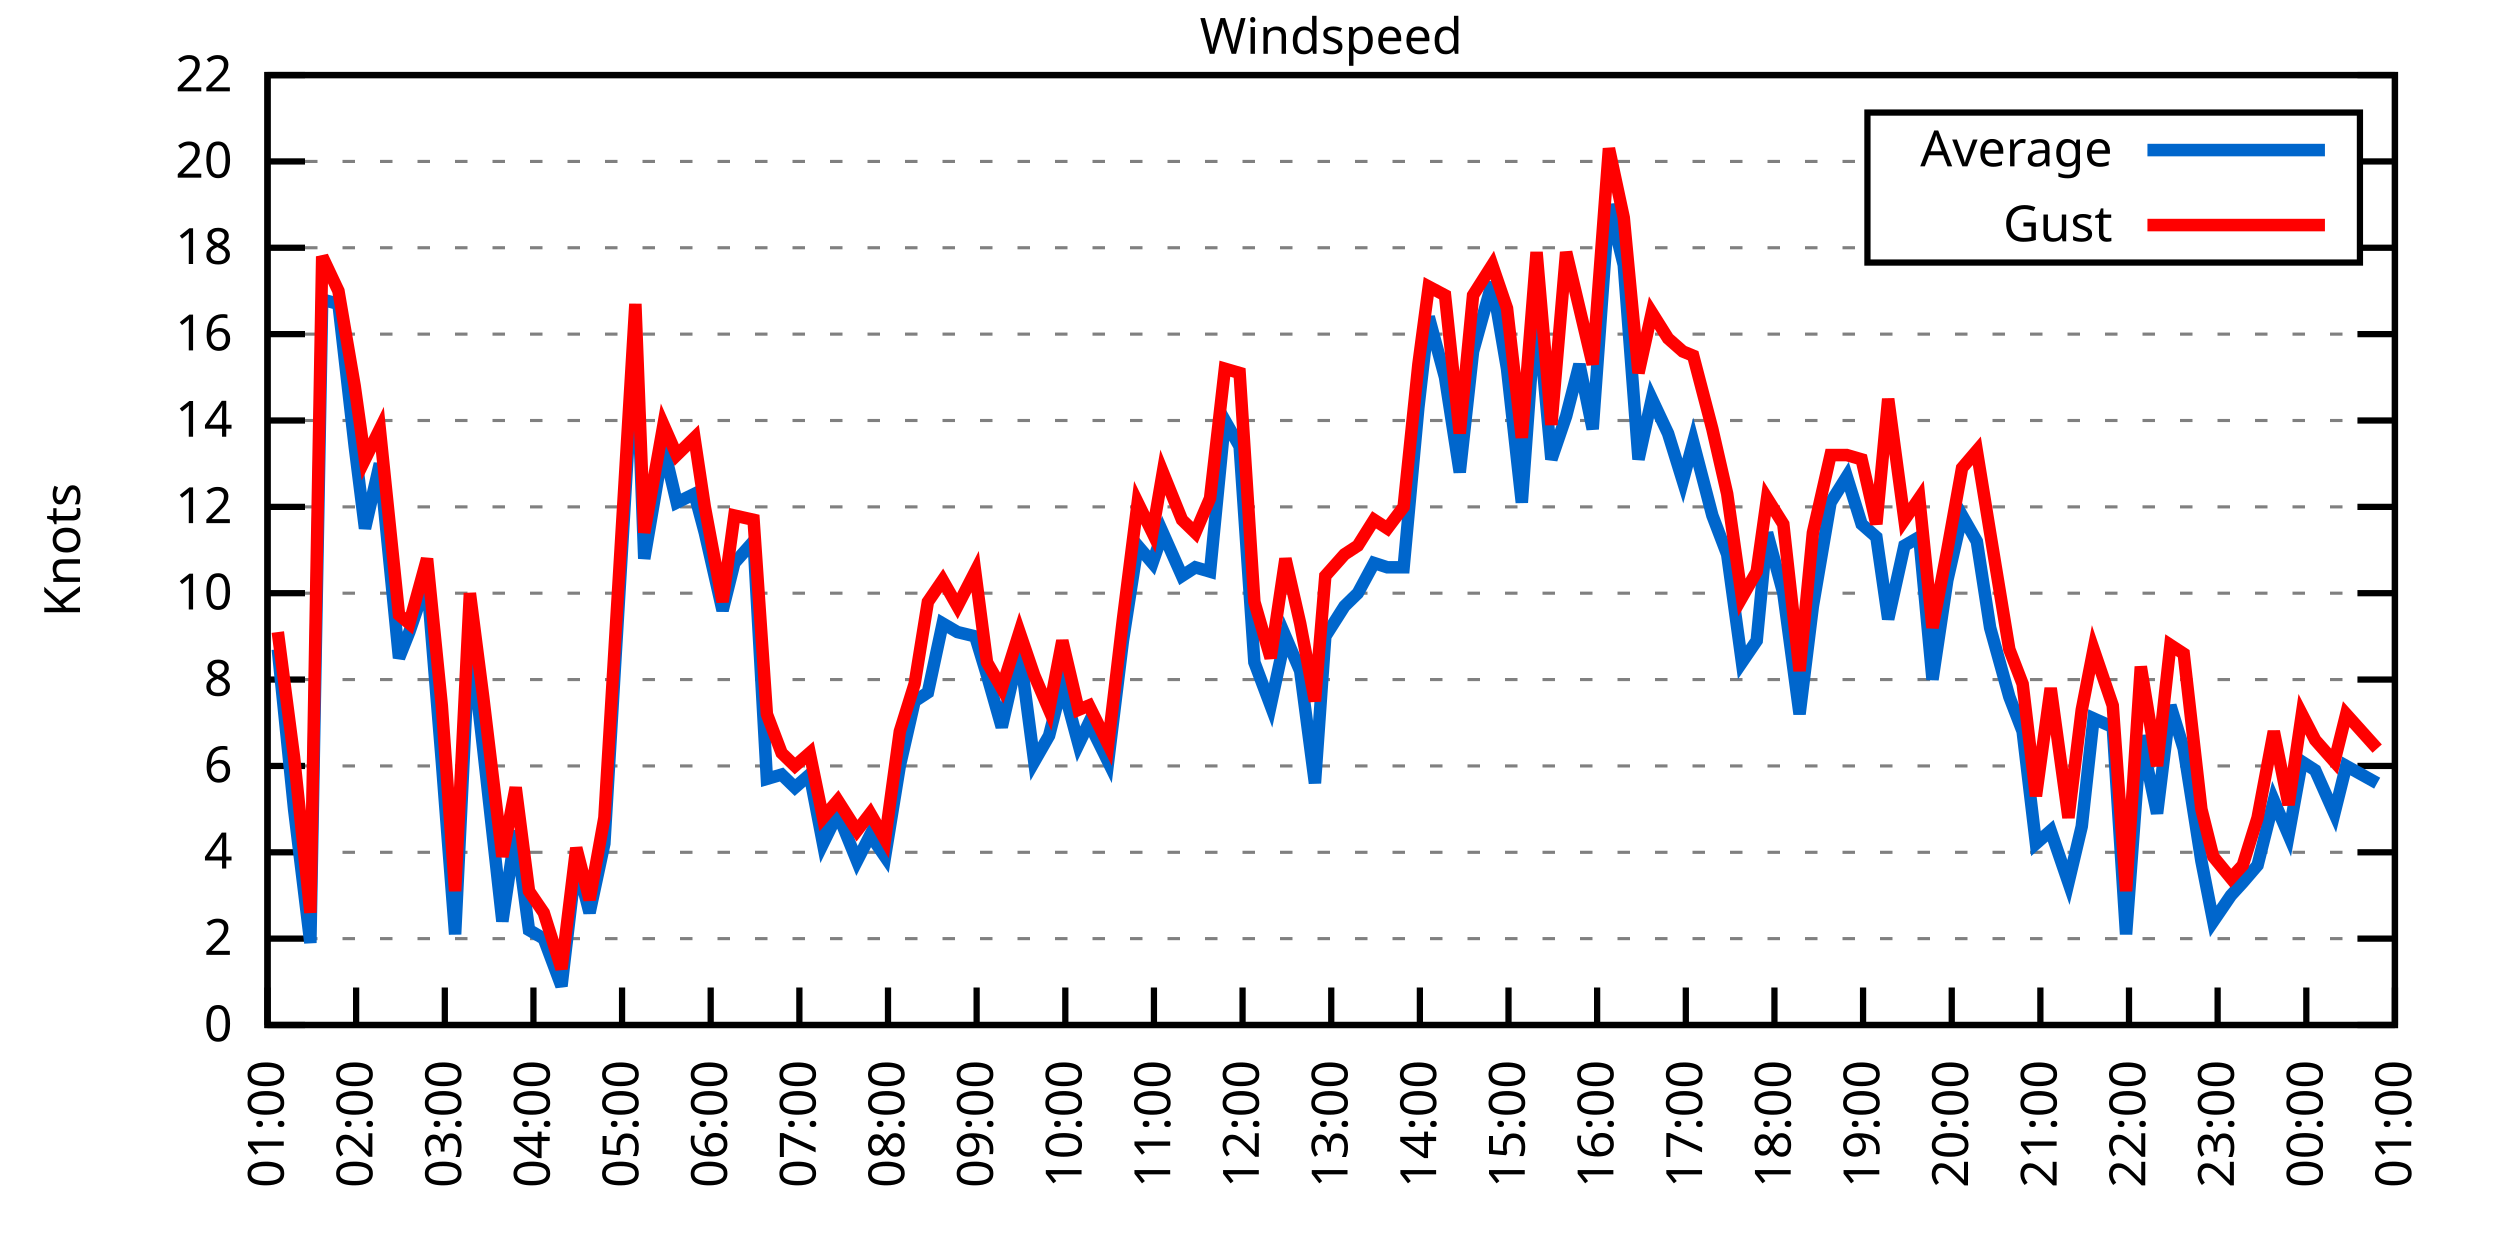
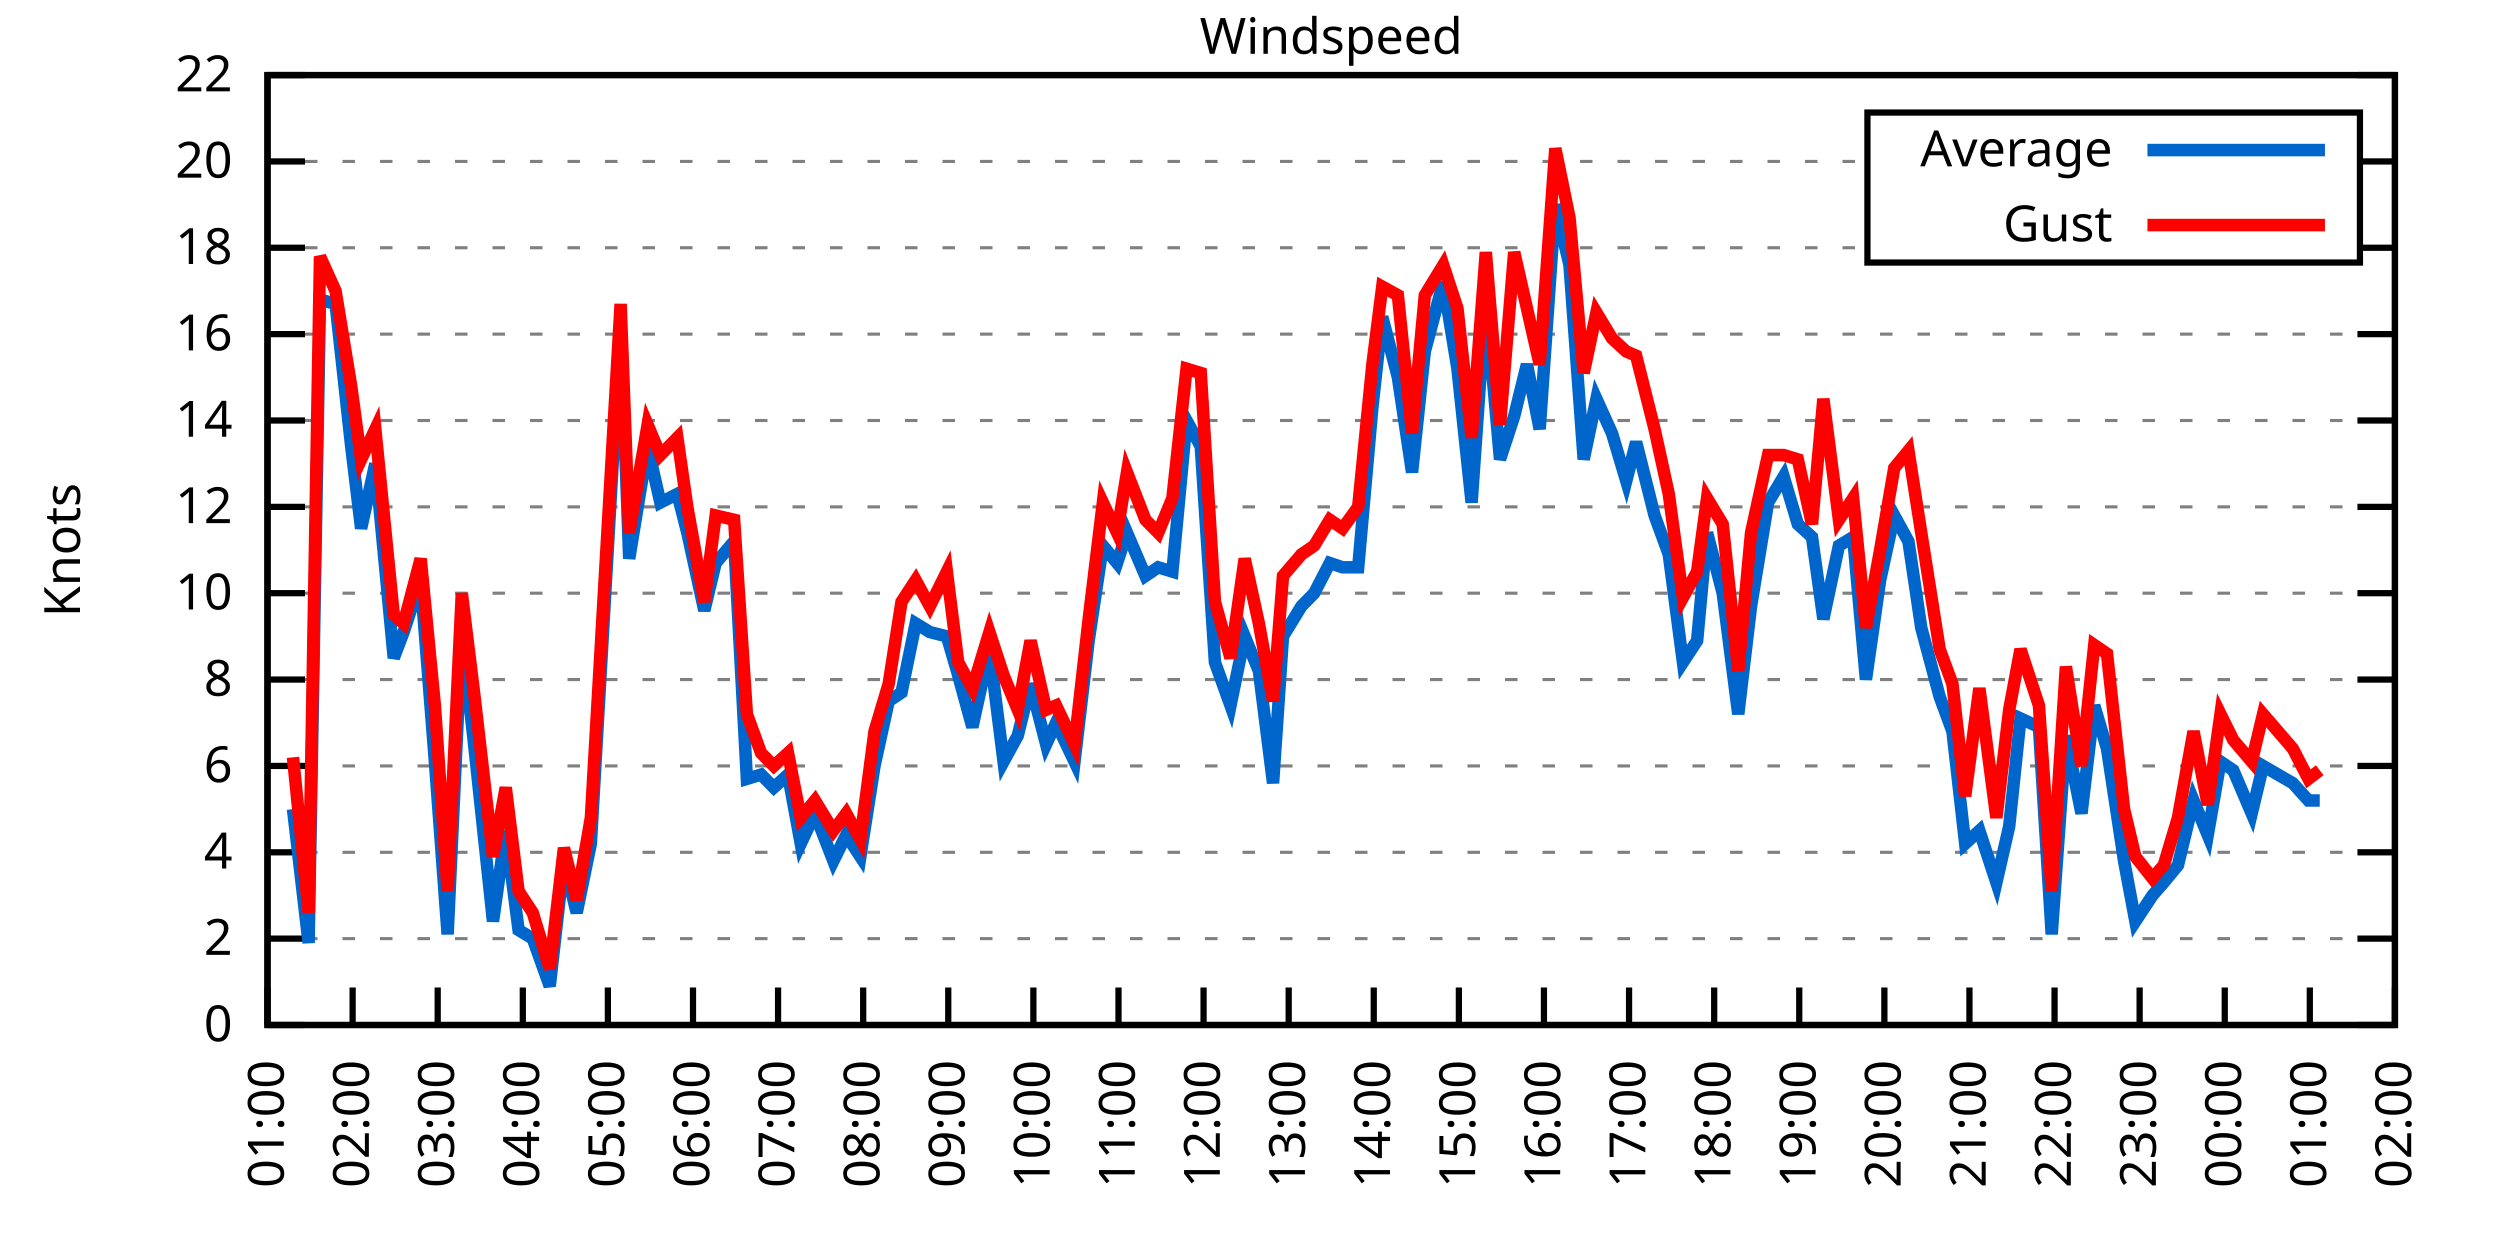
<svg xmlns="http://www.w3.org/2000/svg" xmlns:xlink="http://www.w3.org/1999/xlink" width="400" height="200" viewBox="0 0 400 200">
  <g id="gnuplot_canvas">
    <rect x="0" y="0" width="400" height="200" fill="none" />
    <defs>
      <circle id="gpDot" r="0.5" stroke-width="0.5" stroke="currentColor" />
      <path id="gpPt0" stroke-width="0.333" stroke="currentColor" d="M-1,0 h2 M0,-1 v2" />
      <path id="gpPt1" stroke-width="0.333" stroke="currentColor" d="M-1,-1 L1,1 M1,-1 L-1,1" />
      <path id="gpPt2" stroke-width="0.333" stroke="currentColor" d="M-1,0 L1,0 M0,-1 L0,1 M-1,-1 L1,1 M-1,1 L1,-1" />
      <rect id="gpPt3" stroke-width="0.333" stroke="currentColor" x="-1" y="-1" width="2" height="2" />
      <rect id="gpPt4" stroke-width="0.333" stroke="currentColor" fill="currentColor" x="-1" y="-1" width="2" height="2" />
      <circle id="gpPt5" stroke-width="0.333" stroke="currentColor" cx="0" cy="0" r="1" />
      <use xlink:href="#gpPt5" id="gpPt6" fill="currentColor" stroke="none" />
      <path id="gpPt7" stroke-width="0.333" stroke="currentColor" d="M0,-1.33 L-1.33,0.67 L1.33,0.67 z" />
      <use xlink:href="#gpPt7" id="gpPt8" fill="currentColor" stroke="none" />
      <use xlink:href="#gpPt7" id="gpPt9" stroke="currentColor" transform="rotate(180)" />
      <use xlink:href="#gpPt9" id="gpPt10" fill="currentColor" stroke="none" />
      <use xlink:href="#gpPt3" id="gpPt11" stroke="currentColor" transform="rotate(45)" />
      <use xlink:href="#gpPt11" id="gpPt12" fill="currentColor" stroke="none" />
      <path id="gpPt13" stroke-width="0.333" stroke="currentColor" d="M0,1.330 L1.265,0.411 L0.782,-1.067 L-0.782,-1.076 L-1.265,0.411 z" />
      <use xlink:href="#gpPt13" id="gpPt14" fill="currentColor" stroke="none" />
      <filter id="textbox" filterUnits="objectBoundingBox" x="0" y="0" height="1" width="1">
        <feFlood flood-color="white" flood-opacity="1" result="bgnd" />
        <feComposite in="SourceGraphic" in2="bgnd" operator="atop" />
      </filter>
      <filter id="greybox" filterUnits="objectBoundingBox" x="0" y="0" height="1" width="1">
        <feFlood flood-color="lightgrey" flood-opacity="1" result="grey" />
        <feComposite in="SourceGraphic" in2="grey" operator="atop" />
      </filter>
    </defs>
    <g fill="none" color="white" stroke="currentColor" stroke-width="1.00" stroke-linecap="butt" stroke-linejoin="miter">
</g>
    <g fill="none" color="black" stroke="currentColor" stroke-width="1.00" stroke-linecap="butt" stroke-linejoin="miter">
      <g stroke="none" shape-rendering="crispEdges">
        <polygon fill="rgb(255, 255, 255)" points="42.80,164.00 383.18,164.00 383.18,12.02 42.80,12.02 " />
      </g>
    </g>
    <g fill="none" color="black" stroke="currentColor" stroke-width="1.00" stroke-linecap="butt" stroke-linejoin="miter">
</g>
    <g fill="none" color="black" stroke="black" stroke-width="0.50" stroke-linecap="butt" stroke-linejoin="miter">
</g>
    <g fill="none" color="gray" stroke="currentColor" stroke-width="0.50" stroke-linecap="butt" stroke-linejoin="miter">
      <path stroke="gray" stroke-dasharray="2,4" class="gridline" d="M42.80,164.00 L383.19,164.00  " />
    </g>
    <g fill="none" color="gray" stroke="gray" stroke-width="1.00" stroke-linecap="butt" stroke-linejoin="miter">
</g>
    <g fill="none" color="black" stroke="currentColor" stroke-width="1.00" stroke-linecap="butt" stroke-linejoin="miter">
      <path stroke="black" d="M42.80,164.00 L48.80,164.00 M383.19,164.00 L377.19,164.00  " />
      <g transform="translate(37.20,166.60)" stroke="none" fill="black" font-family="Sans" font-size="8.00" text-anchor="end">
        <text>
          <tspan font-family="Sans"> 0</tspan>
        </text>
      </g>
    </g>
    <g fill="none" color="black" stroke="currentColor" stroke-width="1.00" stroke-linecap="butt" stroke-linejoin="miter">
</g>
    <g fill="none" color="black" stroke="black" stroke-width="0.50" stroke-linecap="butt" stroke-linejoin="miter">
</g>
    <g fill="none" color="gray" stroke="currentColor" stroke-width="0.50" stroke-linecap="butt" stroke-linejoin="miter">
      <path stroke="gray" stroke-dasharray="2,4" class="gridline" d="M42.80,150.18 L383.19,150.18  " />
    </g>
    <g fill="none" color="gray" stroke="gray" stroke-width="1.00" stroke-linecap="butt" stroke-linejoin="miter">
</g>
    <g fill="none" color="black" stroke="currentColor" stroke-width="1.00" stroke-linecap="butt" stroke-linejoin="miter">
      <path stroke="black" d="M42.80,150.18 L48.80,150.18 M383.19,150.18 L377.19,150.18  " />
      <g transform="translate(37.20,152.78)" stroke="none" fill="black" font-family="Sans" font-size="8.00" text-anchor="end">
        <text>
          <tspan font-family="Sans"> 2</tspan>
        </text>
      </g>
    </g>
    <g fill="none" color="black" stroke="currentColor" stroke-width="1.00" stroke-linecap="butt" stroke-linejoin="miter">
</g>
    <g fill="none" color="black" stroke="black" stroke-width="0.50" stroke-linecap="butt" stroke-linejoin="miter">
</g>
    <g fill="none" color="gray" stroke="currentColor" stroke-width="0.50" stroke-linecap="butt" stroke-linejoin="miter">
      <path stroke="gray" stroke-dasharray="2,4" class="gridline" d="M42.80,136.37 L383.19,136.37  " />
    </g>
    <g fill="none" color="gray" stroke="gray" stroke-width="1.00" stroke-linecap="butt" stroke-linejoin="miter">
</g>
    <g fill="none" color="black" stroke="currentColor" stroke-width="1.00" stroke-linecap="butt" stroke-linejoin="miter">
      <path stroke="black" d="M42.80,136.37 L48.80,136.37 M383.19,136.37 L377.19,136.37  " />
      <g transform="translate(37.20,138.97)" stroke="none" fill="black" font-family="Sans" font-size="8.00" text-anchor="end">
        <text>
          <tspan font-family="Sans"> 4</tspan>
        </text>
      </g>
    </g>
    <g fill="none" color="black" stroke="currentColor" stroke-width="1.00" stroke-linecap="butt" stroke-linejoin="miter">
</g>
    <g fill="none" color="black" stroke="black" stroke-width="0.50" stroke-linecap="butt" stroke-linejoin="miter">
</g>
    <g fill="none" color="gray" stroke="currentColor" stroke-width="0.50" stroke-linecap="butt" stroke-linejoin="miter">
      <path stroke="gray" stroke-dasharray="2,4" class="gridline" d="M42.80,122.55 L383.19,122.55  " />
    </g>
    <g fill="none" color="gray" stroke="gray" stroke-width="1.00" stroke-linecap="butt" stroke-linejoin="miter">
</g>
    <g fill="none" color="black" stroke="currentColor" stroke-width="1.00" stroke-linecap="butt" stroke-linejoin="miter">
      <path stroke="black" d="M42.80,122.55 L48.80,122.55 M383.19,122.55 L377.19,122.55  " />
      <g transform="translate(37.20,125.15)" stroke="none" fill="black" font-family="Sans" font-size="8.00" text-anchor="end">
        <text>
          <tspan font-family="Sans"> 6</tspan>
        </text>
      </g>
    </g>
    <g fill="none" color="black" stroke="currentColor" stroke-width="1.00" stroke-linecap="butt" stroke-linejoin="miter">
</g>
    <g fill="none" color="black" stroke="black" stroke-width="0.50" stroke-linecap="butt" stroke-linejoin="miter">
</g>
    <g fill="none" color="gray" stroke="currentColor" stroke-width="0.50" stroke-linecap="butt" stroke-linejoin="miter">
      <path stroke="gray" stroke-dasharray="2,4" class="gridline" d="M42.80,108.73 L383.19,108.73  " />
    </g>
    <g fill="none" color="gray" stroke="gray" stroke-width="1.00" stroke-linecap="butt" stroke-linejoin="miter">
</g>
    <g fill="none" color="black" stroke="currentColor" stroke-width="1.00" stroke-linecap="butt" stroke-linejoin="miter">
      <path stroke="black" d="M42.80,108.73 L48.80,108.73 M383.19,108.73 L377.19,108.73  " />
      <g transform="translate(37.20,111.33)" stroke="none" fill="black" font-family="Sans" font-size="8.00" text-anchor="end">
        <text>
          <tspan font-family="Sans"> 8</tspan>
        </text>
      </g>
    </g>
    <g fill="none" color="black" stroke="currentColor" stroke-width="1.00" stroke-linecap="butt" stroke-linejoin="miter">
</g>
    <g fill="none" color="black" stroke="black" stroke-width="0.50" stroke-linecap="butt" stroke-linejoin="miter">
</g>
    <g fill="none" color="gray" stroke="currentColor" stroke-width="0.50" stroke-linecap="butt" stroke-linejoin="miter">
      <path stroke="gray" stroke-dasharray="2,4" class="gridline" d="M42.80,94.91 L383.19,94.91  " />
    </g>
    <g fill="none" color="gray" stroke="gray" stroke-width="1.00" stroke-linecap="butt" stroke-linejoin="miter">
</g>
    <g fill="none" color="black" stroke="currentColor" stroke-width="1.00" stroke-linecap="butt" stroke-linejoin="miter">
      <path stroke="black" d="M42.80,94.91 L48.80,94.91 M383.19,94.91 L377.19,94.91  " />
      <g transform="translate(37.20,97.51)" stroke="none" fill="black" font-family="Sans" font-size="8.00" text-anchor="end">
        <text>
          <tspan font-family="Sans"> 10</tspan>
        </text>
      </g>
    </g>
    <g fill="none" color="black" stroke="currentColor" stroke-width="1.00" stroke-linecap="butt" stroke-linejoin="miter">
</g>
    <g fill="none" color="black" stroke="black" stroke-width="0.50" stroke-linecap="butt" stroke-linejoin="miter">
</g>
    <g fill="none" color="gray" stroke="currentColor" stroke-width="0.50" stroke-linecap="butt" stroke-linejoin="miter">
      <path stroke="gray" stroke-dasharray="2,4" class="gridline" d="M42.80,81.10 L383.19,81.10  " />
    </g>
    <g fill="none" color="gray" stroke="gray" stroke-width="1.00" stroke-linecap="butt" stroke-linejoin="miter">
</g>
    <g fill="none" color="black" stroke="currentColor" stroke-width="1.00" stroke-linecap="butt" stroke-linejoin="miter">
      <path stroke="black" d="M42.80,81.10 L48.80,81.10 M383.19,81.10 L377.19,81.10  " />
      <g transform="translate(37.20,83.70)" stroke="none" fill="black" font-family="Sans" font-size="8.00" text-anchor="end">
        <text>
          <tspan font-family="Sans"> 12</tspan>
        </text>
      </g>
    </g>
    <g fill="none" color="black" stroke="currentColor" stroke-width="1.00" stroke-linecap="butt" stroke-linejoin="miter">
</g>
    <g fill="none" color="black" stroke="black" stroke-width="0.50" stroke-linecap="butt" stroke-linejoin="miter">
</g>
    <g fill="none" color="gray" stroke="currentColor" stroke-width="0.50" stroke-linecap="butt" stroke-linejoin="miter">
      <path stroke="gray" stroke-dasharray="2,4" class="gridline" d="M42.80,67.28 L383.19,67.28  " />
    </g>
    <g fill="none" color="gray" stroke="gray" stroke-width="1.00" stroke-linecap="butt" stroke-linejoin="miter">
</g>
    <g fill="none" color="black" stroke="currentColor" stroke-width="1.00" stroke-linecap="butt" stroke-linejoin="miter">
      <path stroke="black" d="M42.80,67.28 L48.80,67.28 M383.19,67.28 L377.19,67.28  " />
      <g transform="translate(37.20,69.88)" stroke="none" fill="black" font-family="Sans" font-size="8.00" text-anchor="end">
        <text>
          <tspan font-family="Sans"> 14</tspan>
        </text>
      </g>
    </g>
    <g fill="none" color="black" stroke="currentColor" stroke-width="1.00" stroke-linecap="butt" stroke-linejoin="miter">
</g>
    <g fill="none" color="black" stroke="black" stroke-width="0.50" stroke-linecap="butt" stroke-linejoin="miter">
</g>
    <g fill="none" color="gray" stroke="currentColor" stroke-width="0.50" stroke-linecap="butt" stroke-linejoin="miter">
      <path stroke="gray" stroke-dasharray="2,4" class="gridline" d="M42.80,53.46 L383.19,53.46  " />
    </g>
    <g fill="none" color="gray" stroke="gray" stroke-width="1.00" stroke-linecap="butt" stroke-linejoin="miter">
</g>
    <g fill="none" color="black" stroke="currentColor" stroke-width="1.00" stroke-linecap="butt" stroke-linejoin="miter">
      <path stroke="black" d="M42.80,53.46 L48.80,53.46 M383.19,53.46 L377.19,53.46  " />
      <g transform="translate(37.20,56.06)" stroke="none" fill="black" font-family="Sans" font-size="8.00" text-anchor="end">
        <text>
          <tspan font-family="Sans"> 16</tspan>
        </text>
      </g>
    </g>
    <g fill="none" color="black" stroke="currentColor" stroke-width="1.00" stroke-linecap="butt" stroke-linejoin="miter">
</g>
    <g fill="none" color="black" stroke="black" stroke-width="0.50" stroke-linecap="butt" stroke-linejoin="miter">
</g>
    <g fill="none" color="gray" stroke="currentColor" stroke-width="0.50" stroke-linecap="butt" stroke-linejoin="miter">
      <path stroke="gray" stroke-dasharray="2,4" class="gridline" d="M42.80,39.64 L298.79,39.64 M377.59,39.64 L383.19,39.64  " />
    </g>
    <g fill="none" color="gray" stroke="gray" stroke-width="1.00" stroke-linecap="butt" stroke-linejoin="miter">
</g>
    <g fill="none" color="black" stroke="currentColor" stroke-width="1.00" stroke-linecap="butt" stroke-linejoin="miter">
      <path stroke="black" d="M42.80,39.64 L48.80,39.64 M383.19,39.64 L377.19,39.64  " />
      <g transform="translate(37.20,42.24)" stroke="none" fill="black" font-family="Sans" font-size="8.00" text-anchor="end">
        <text>
          <tspan font-family="Sans"> 18</tspan>
        </text>
      </g>
    </g>
    <g fill="none" color="black" stroke="currentColor" stroke-width="1.00" stroke-linecap="butt" stroke-linejoin="miter">
</g>
    <g fill="none" color="black" stroke="black" stroke-width="0.50" stroke-linecap="butt" stroke-linejoin="miter">
</g>
    <g fill="none" color="gray" stroke="currentColor" stroke-width="0.50" stroke-linecap="butt" stroke-linejoin="miter">
      <path stroke="gray" stroke-dasharray="2,4" class="gridline" d="M42.80,25.83 L298.79,25.83 M377.59,25.83 L383.19,25.83  " />
    </g>
    <g fill="none" color="gray" stroke="gray" stroke-width="1.00" stroke-linecap="butt" stroke-linejoin="miter">
</g>
    <g fill="none" color="black" stroke="currentColor" stroke-width="1.00" stroke-linecap="butt" stroke-linejoin="miter">
      <path stroke="black" d="M42.80,25.83 L48.80,25.83 M383.19,25.83 L377.19,25.83  " />
      <g transform="translate(37.20,28.43)" stroke="none" fill="black" font-family="Sans" font-size="8.00" text-anchor="end">
        <text>
          <tspan font-family="Sans"> 20</tspan>
        </text>
      </g>
    </g>
    <g fill="none" color="black" stroke="currentColor" stroke-width="1.00" stroke-linecap="butt" stroke-linejoin="miter">
</g>
    <g fill="none" color="black" stroke="black" stroke-width="0.50" stroke-linecap="butt" stroke-linejoin="miter">
</g>
    <g fill="none" color="gray" stroke="currentColor" stroke-width="0.50" stroke-linecap="butt" stroke-linejoin="miter">
      <path stroke="gray" stroke-dasharray="2,4" class="gridline" d="M42.80,12.01 L383.19,12.01  " />
    </g>
    <g fill="none" color="gray" stroke="gray" stroke-width="1.00" stroke-linecap="butt" stroke-linejoin="miter">
</g>
    <g fill="none" color="black" stroke="currentColor" stroke-width="1.00" stroke-linecap="butt" stroke-linejoin="miter">
      <path stroke="black" d="M42.80,12.01 L48.80,12.01 M383.19,12.01 L377.19,12.01  " />
      <g transform="translate(37.20,14.61)" stroke="none" fill="black" font-family="Sans" font-size="8.00" text-anchor="end">
        <text>
          <tspan font-family="Sans"> 22</tspan>
        </text>
      </g>
    </g>
    <g fill="none" color="black" stroke="currentColor" stroke-width="1.00" stroke-linecap="butt" stroke-linejoin="miter">
      <path stroke="black" d="M42.80,164.00 L42.80,158.00  " />
      <g transform="translate(45.40,169.60) rotate(270.00)" stroke="none" fill="black" font-family="Sans" font-size="8.00" text-anchor="end">
        <text>
          <tspan font-family="Sans">01:00</tspan>
        </text>
      </g>
    </g>
    <g fill="none" color="black" stroke="currentColor" stroke-width="1.00" stroke-linecap="butt" stroke-linejoin="miter">
-       <path stroke="black" d="M56.98,164.00 L56.98,158.00  " />
-       <g transform="translate(59.58,169.60) rotate(270.00)" stroke="none" fill="black" font-family="Sans" font-size="8.00" text-anchor="end">
+       <path stroke="black" d="M56.42,164.00 L56.42,158.00  " />
+       <g transform="translate(59.02,169.60) rotate(270.00)" stroke="none" fill="black" font-family="Sans" font-size="8.00" text-anchor="end">
        <text>
          <tspan font-family="Sans">02:00</tspan>
        </text>
      </g>
    </g>
    <g fill="none" color="black" stroke="currentColor" stroke-width="1.00" stroke-linecap="butt" stroke-linejoin="miter">
-       <path stroke="black" d="M71.17,164.00 L71.17,158.00  " />
-       <g transform="translate(73.77,169.60) rotate(270.00)" stroke="none" fill="black" font-family="Sans" font-size="8.00" text-anchor="end">
+       <path stroke="black" d="M70.03,164.00 L70.03,158.00  " />
+       <g transform="translate(72.63,169.60) rotate(270.00)" stroke="none" fill="black" font-family="Sans" font-size="8.00" text-anchor="end">
        <text>
          <tspan font-family="Sans">03:00</tspan>
        </text>
      </g>
    </g>
    <g fill="none" color="black" stroke="currentColor" stroke-width="1.00" stroke-linecap="butt" stroke-linejoin="miter">
-       <path stroke="black" d="M85.35,164.00 L85.35,158.00  " />
-       <g transform="translate(87.95,169.60) rotate(270.00)" stroke="none" fill="black" font-family="Sans" font-size="8.00" text-anchor="end">
+       <path stroke="black" d="M83.65,164.00 L83.65,158.00  " />
+       <g transform="translate(86.25,169.60) rotate(270.00)" stroke="none" fill="black" font-family="Sans" font-size="8.00" text-anchor="end">
        <text>
          <tspan font-family="Sans">04:00</tspan>
        </text>
      </g>
    </g>
    <g fill="none" color="black" stroke="currentColor" stroke-width="1.00" stroke-linecap="butt" stroke-linejoin="miter">
-       <path stroke="black" d="M99.53,164.00 L99.53,158.00  " />
-       <g transform="translate(102.13,169.60) rotate(270.00)" stroke="none" fill="black" font-family="Sans" font-size="8.00" text-anchor="end">
+       <path stroke="black" d="M97.26,164.00 L97.26,158.00  " />
+       <g transform="translate(99.86,169.60) rotate(270.00)" stroke="none" fill="black" font-family="Sans" font-size="8.00" text-anchor="end">
        <text>
          <tspan font-family="Sans">05:00</tspan>
        </text>
      </g>
    </g>
    <g fill="none" color="black" stroke="currentColor" stroke-width="1.00" stroke-linecap="butt" stroke-linejoin="miter">
-       <path stroke="black" d="M113.71,164.00 L113.71,158.00  " />
-       <g transform="translate(116.31,169.60) rotate(270.00)" stroke="none" fill="black" font-family="Sans" font-size="8.00" text-anchor="end">
+       <path stroke="black" d="M110.88,164.00 L110.88,158.00  " />
+       <g transform="translate(113.48,169.60) rotate(270.00)" stroke="none" fill="black" font-family="Sans" font-size="8.00" text-anchor="end">
        <text>
          <tspan font-family="Sans">06:00</tspan>
        </text>
      </g>
    </g>
    <g fill="none" color="black" stroke="currentColor" stroke-width="1.00" stroke-linecap="butt" stroke-linejoin="miter">
-       <path stroke="black" d="M127.90,164.00 L127.90,158.00  " />
-       <g transform="translate(130.50,169.60) rotate(270.00)" stroke="none" fill="black" font-family="Sans" font-size="8.00" text-anchor="end">
+       <path stroke="black" d="M124.49,164.00 L124.49,158.00  " />
+       <g transform="translate(127.09,169.60) rotate(270.00)" stroke="none" fill="black" font-family="Sans" font-size="8.00" text-anchor="end">
        <text>
          <tspan font-family="Sans">07:00</tspan>
        </text>
      </g>
    </g>
    <g fill="none" color="black" stroke="currentColor" stroke-width="1.00" stroke-linecap="butt" stroke-linejoin="miter">
-       <path stroke="black" d="M142.08,164.00 L142.08,158.00  " />
-       <g transform="translate(144.68,169.60) rotate(270.00)" stroke="none" fill="black" font-family="Sans" font-size="8.00" text-anchor="end">
+       <path stroke="black" d="M138.11,164.00 L138.11,158.00  " />
+       <g transform="translate(140.71,169.60) rotate(270.00)" stroke="none" fill="black" font-family="Sans" font-size="8.00" text-anchor="end">
        <text>
          <tspan font-family="Sans">08:00</tspan>
        </text>
      </g>
    </g>
    <g fill="none" color="black" stroke="currentColor" stroke-width="1.00" stroke-linecap="butt" stroke-linejoin="miter">
-       <path stroke="black" d="M156.26,164.00 L156.26,158.00  " />
-       <g transform="translate(158.86,169.60) rotate(270.00)" stroke="none" fill="black" font-family="Sans" font-size="8.00" text-anchor="end">
+       <path stroke="black" d="M151.72,164.00 L151.72,158.00  " />
+       <g transform="translate(154.32,169.60) rotate(270.00)" stroke="none" fill="black" font-family="Sans" font-size="8.00" text-anchor="end">
        <text>
          <tspan font-family="Sans">09:00</tspan>
        </text>
      </g>
    </g>
    <g fill="none" color="black" stroke="currentColor" stroke-width="1.00" stroke-linecap="butt" stroke-linejoin="miter">
-       <path stroke="black" d="M170.45,164.00 L170.45,158.00  " />
-       <g transform="translate(173.05,169.60) rotate(270.00)" stroke="none" fill="black" font-family="Sans" font-size="8.00" text-anchor="end">
+       <path stroke="black" d="M165.34,164.00 L165.34,158.00  " />
+       <g transform="translate(167.94,169.60) rotate(270.00)" stroke="none" fill="black" font-family="Sans" font-size="8.00" text-anchor="end">
        <text>
          <tspan font-family="Sans">10:00</tspan>
        </text>
      </g>
    </g>
    <g fill="none" color="black" stroke="currentColor" stroke-width="1.00" stroke-linecap="butt" stroke-linejoin="miter">
-       <path stroke="black" d="M184.63,164.00 L184.63,158.00  " />
-       <g transform="translate(187.23,169.60) rotate(270.00)" stroke="none" fill="black" font-family="Sans" font-size="8.00" text-anchor="end">
+       <path stroke="black" d="M178.96,164.00 L178.96,158.00  " />
+       <g transform="translate(181.56,169.60) rotate(270.00)" stroke="none" fill="black" font-family="Sans" font-size="8.00" text-anchor="end">
        <text>
          <tspan font-family="Sans">11:00</tspan>
        </text>
      </g>
    </g>
    <g fill="none" color="black" stroke="currentColor" stroke-width="1.00" stroke-linecap="butt" stroke-linejoin="miter">
-       <path stroke="black" d="M198.81,164.00 L198.81,158.00  " />
-       <g transform="translate(201.41,169.60) rotate(270.00)" stroke="none" fill="black" font-family="Sans" font-size="8.00" text-anchor="end">
+       <path stroke="black" d="M192.57,164.00 L192.57,158.00  " />
+       <g transform="translate(195.17,169.60) rotate(270.00)" stroke="none" fill="black" font-family="Sans" font-size="8.00" text-anchor="end">
        <text>
          <tspan font-family="Sans">12:00</tspan>
        </text>
      </g>
    </g>
    <g fill="none" color="black" stroke="currentColor" stroke-width="1.00" stroke-linecap="butt" stroke-linejoin="miter">
-       <path stroke="black" d="M213.00,164.00 L213.00,158.00  " />
-       <g transform="translate(215.60,169.60) rotate(270.00)" stroke="none" fill="black" font-family="Sans" font-size="8.00" text-anchor="end">
+       <path stroke="black" d="M206.19,164.00 L206.19,158.00  " />
+       <g transform="translate(208.79,169.60) rotate(270.00)" stroke="none" fill="black" font-family="Sans" font-size="8.00" text-anchor="end">
        <text>
          <tspan font-family="Sans">13:00</tspan>
        </text>
      </g>
    </g>
    <g fill="none" color="black" stroke="currentColor" stroke-width="1.00" stroke-linecap="butt" stroke-linejoin="miter">
-       <path stroke="black" d="M227.18,164.00 L227.18,158.00  " />
-       <g transform="translate(229.78,169.60) rotate(270.00)" stroke="none" fill="black" font-family="Sans" font-size="8.00" text-anchor="end">
+       <path stroke="black" d="M219.80,164.00 L219.80,158.00  " />
+       <g transform="translate(222.40,169.60) rotate(270.00)" stroke="none" fill="black" font-family="Sans" font-size="8.00" text-anchor="end">
        <text>
          <tspan font-family="Sans">14:00</tspan>
        </text>
      </g>
    </g>
    <g fill="none" color="black" stroke="currentColor" stroke-width="1.00" stroke-linecap="butt" stroke-linejoin="miter">
-       <path stroke="black" d="M241.36,164.00 L241.36,158.00  " />
-       <g transform="translate(243.96,169.60) rotate(270.00)" stroke="none" fill="black" font-family="Sans" font-size="8.00" text-anchor="end">
+       <path stroke="black" d="M233.42,164.00 L233.42,158.00  " />
+       <g transform="translate(236.02,169.60) rotate(270.00)" stroke="none" fill="black" font-family="Sans" font-size="8.00" text-anchor="end">
        <text>
          <tspan font-family="Sans">15:00</tspan>
        </text>
      </g>
    </g>
    <g fill="none" color="black" stroke="currentColor" stroke-width="1.00" stroke-linecap="butt" stroke-linejoin="miter">
-       <path stroke="black" d="M255.54,164.00 L255.54,158.00  " />
-       <g transform="translate(258.14,169.60) rotate(270.00)" stroke="none" fill="black" font-family="Sans" font-size="8.00" text-anchor="end">
+       <path stroke="black" d="M247.03,164.00 L247.03,158.00  " />
+       <g transform="translate(249.63,169.60) rotate(270.00)" stroke="none" fill="black" font-family="Sans" font-size="8.00" text-anchor="end">
        <text>
          <tspan font-family="Sans">16:00</tspan>
        </text>
      </g>
    </g>
    <g fill="none" color="black" stroke="currentColor" stroke-width="1.00" stroke-linecap="butt" stroke-linejoin="miter">
-       <path stroke="black" d="M269.73,164.00 L269.73,158.00  " />
-       <g transform="translate(272.33,169.60) rotate(270.00)" stroke="none" fill="black" font-family="Sans" font-size="8.00" text-anchor="end">
+       <path stroke="black" d="M260.65,164.00 L260.65,158.00  " />
+       <g transform="translate(263.25,169.60) rotate(270.00)" stroke="none" fill="black" font-family="Sans" font-size="8.00" text-anchor="end">
        <text>
          <tspan font-family="Sans">17:00</tspan>
        </text>
      </g>
    </g>
    <g fill="none" color="black" stroke="currentColor" stroke-width="1.00" stroke-linecap="butt" stroke-linejoin="miter">
-       <path stroke="black" d="M283.91,164.00 L283.91,158.00  " />
-       <g transform="translate(286.51,169.60) rotate(270.00)" stroke="none" fill="black" font-family="Sans" font-size="8.00" text-anchor="end">
+       <path stroke="black" d="M274.27,164.00 L274.27,158.00  " />
+       <g transform="translate(276.87,169.60) rotate(270.00)" stroke="none" fill="black" font-family="Sans" font-size="8.00" text-anchor="end">
        <text>
          <tspan font-family="Sans">18:00</tspan>
        </text>
      </g>
    </g>
    <g fill="none" color="black" stroke="currentColor" stroke-width="1.00" stroke-linecap="butt" stroke-linejoin="miter">
-       <path stroke="black" d="M298.09,164.00 L298.09,158.00  " />
-       <g transform="translate(300.69,169.60) rotate(270.00)" stroke="none" fill="black" font-family="Sans" font-size="8.00" text-anchor="end">
+       <path stroke="black" d="M287.88,164.00 L287.88,158.00  " />
+       <g transform="translate(290.48,169.60) rotate(270.00)" stroke="none" fill="black" font-family="Sans" font-size="8.00" text-anchor="end">
        <text>
          <tspan font-family="Sans">19:00</tspan>
        </text>
      </g>
    </g>
    <g fill="none" color="black" stroke="currentColor" stroke-width="1.00" stroke-linecap="butt" stroke-linejoin="miter">
-       <path stroke="black" d="M312.28,164.00 L312.28,158.00  " />
-       <g transform="translate(314.88,169.60) rotate(270.00)" stroke="none" fill="black" font-family="Sans" font-size="8.00" text-anchor="end">
+       <path stroke="black" d="M301.50,164.00 L301.50,158.00  " />
+       <g transform="translate(304.10,169.60) rotate(270.00)" stroke="none" fill="black" font-family="Sans" font-size="8.00" text-anchor="end">
        <text>
          <tspan font-family="Sans">20:00</tspan>
        </text>
      </g>
    </g>
    <g fill="none" color="black" stroke="currentColor" stroke-width="1.00" stroke-linecap="butt" stroke-linejoin="miter">
-       <path stroke="black" d="M326.46,164.00 L326.46,158.00  " />
-       <g transform="translate(329.06,169.60) rotate(270.00)" stroke="none" fill="black" font-family="Sans" font-size="8.00" text-anchor="end">
+       <path stroke="black" d="M315.11,164.00 L315.11,158.00  " />
+       <g transform="translate(317.71,169.60) rotate(270.00)" stroke="none" fill="black" font-family="Sans" font-size="8.00" text-anchor="end">
        <text>
          <tspan font-family="Sans">21:00</tspan>
        </text>
      </g>
    </g>
    <g fill="none" color="black" stroke="currentColor" stroke-width="1.00" stroke-linecap="butt" stroke-linejoin="miter">
-       <path stroke="black" d="M340.64,164.00 L340.64,158.00  " />
-       <g transform="translate(343.24,169.60) rotate(270.00)" stroke="none" fill="black" font-family="Sans" font-size="8.00" text-anchor="end">
+       <path stroke="black" d="M328.73,164.00 L328.73,158.00  " />
+       <g transform="translate(331.33,169.60) rotate(270.00)" stroke="none" fill="black" font-family="Sans" font-size="8.00" text-anchor="end">
        <text>
          <tspan font-family="Sans">22:00</tspan>
        </text>
      </g>
    </g>
    <g fill="none" color="black" stroke="currentColor" stroke-width="1.00" stroke-linecap="butt" stroke-linejoin="miter">
-       <path stroke="black" d="M354.82,164.00 L354.82,158.00  " />
-       <g transform="translate(357.42,169.60) rotate(270.00)" stroke="none" fill="black" font-family="Sans" font-size="8.00" text-anchor="end">
+       <path stroke="black" d="M342.34,164.00 L342.34,158.00  " />
+       <g transform="translate(344.94,169.60) rotate(270.00)" stroke="none" fill="black" font-family="Sans" font-size="8.00" text-anchor="end">
        <text>
          <tspan font-family="Sans">23:00</tspan>
        </text>
      </g>
    </g>
    <g fill="none" color="black" stroke="currentColor" stroke-width="1.00" stroke-linecap="butt" stroke-linejoin="miter">
-       <path stroke="black" d="M369.01,164.00 L369.01,158.00  " />
-       <g transform="translate(371.61,169.60) rotate(270.00)" stroke="none" fill="black" font-family="Sans" font-size="8.00" text-anchor="end">
+       <path stroke="black" d="M355.96,164.00 L355.96,158.00  " />
+       <g transform="translate(358.56,169.60) rotate(270.00)" stroke="none" fill="black" font-family="Sans" font-size="8.00" text-anchor="end">
        <text>
          <tspan font-family="Sans">00:00</tspan>
+         </text>
+       </g>
+     </g>
+     <g fill="none" color="black" stroke="currentColor" stroke-width="1.00" stroke-linecap="butt" stroke-linejoin="miter">
+       <path stroke="black" d="M369.57,164.00 L369.57,158.00  " />
+       <g transform="translate(372.17,169.60) rotate(270.00)" stroke="none" fill="black" font-family="Sans" font-size="8.00" text-anchor="end">
+         <text>
+           <tspan font-family="Sans">01:00</tspan>
        </text>
      </g>
    </g>
    <g fill="none" color="black" stroke="currentColor" stroke-width="1.00" stroke-linecap="butt" stroke-linejoin="miter">
      <path stroke="black" d="M383.19,164.00 L383.19,158.00  " />
      <g transform="translate(385.79,169.60) rotate(270.00)" stroke="none" fill="black" font-family="Sans" font-size="8.00" text-anchor="end">
        <text>
-           <tspan font-family="Sans">01:00</tspan>
+           <tspan font-family="Sans">02:00</tspan>
        </text>
      </g>
    </g>
    <g fill="none" color="black" stroke="currentColor" stroke-width="1.00" stroke-linecap="butt" stroke-linejoin="miter">
</g>
    <g fill="none" color="black" stroke="currentColor" stroke-width="1.00" stroke-linecap="butt" stroke-linejoin="miter">
      <path stroke="black" d="M42.80,12.01 L42.80,164.00 L383.19,164.00 L383.19,12.01 L42.80,12.01 Z  " />
    </g>
    <g fill="none" color="black" stroke="currentColor" stroke-width="1.00" stroke-linecap="butt" stroke-linejoin="miter">
</g>
    <g fill="none" color="black" stroke="currentColor" stroke-width="1.00" stroke-linecap="butt" stroke-linejoin="miter">
      <path stroke="black" d="M298.79,42.01 L298.79,18.01 L377.59,18.01 L377.59,42.01 L298.79,42.01 Z  " />
    </g>
    <g id="Windspeed_plot_1">
      <g fill="none" color="white" stroke="black" stroke-width="2.00" stroke-linecap="butt" stroke-linejoin="miter">
</g>
      <g fill="none" color="black" stroke="currentColor" stroke-width="2.00" stroke-linecap="butt" stroke-linejoin="miter">
        <g transform="translate(337.99,26.61)" stroke="none" fill="black" font-family="Sans" font-size="8.00" text-anchor="end">
          <text>
            <tspan font-family="Sans">Average</tspan>
          </text>
        </g>
      </g>
      <g fill="none" color="black" stroke="currentColor" stroke-width="2.00" stroke-linecap="butt" stroke-linejoin="miter">
-         <path stroke="rgb(  0, 102, 204)" d="M343.59,24.01 L371.99,24.01 M44.45,103.89 L47.05,129.46 L49.66,150.87 L51.55,47.93 L54.15,48.63 L56.75,71.42   L58.40,84.55 L60.77,74.19 L63.84,105.28 L65.49,101.13 L68.33,92.84 L70.69,121.86 L72.82,149.49 L75.18,101.13   L77.31,119.78 L80.38,147.42 L82.51,132.91 L84.64,148.80 L87.00,150.18 L89.84,157.78 L92.20,137.75 L94.33,146.04   L96.70,134.98 L101.66,52.08 L103.08,89.39 L106.15,71.42 L108.28,80.41 L111.11,79.02 L112.77,85.24 L115.61,97.68   L117.50,90.08 L120.57,86.62 L122.70,124.62 L125.06,123.93 L127.19,126.00 L129.55,123.93 L131.68,134.98 L134.04,130.15   L137.12,137.75 L139.24,133.60 L141.61,137.06 L143.97,122.55 L146.34,112.19 L148.46,110.80 L150.83,99.75 L153.19,101.13   L156.03,101.82 L157.92,108.04 L160.28,116.33 L163.12,103.89 L165.48,121.86 L167.85,117.71 L169.97,109.42 L172.57,119.09   L174.23,115.64 L177.30,121.86 L179.67,102.51 L182.03,87.31 L184.39,90.08 L186.05,85.24 L189.12,92.15 L191.25,90.77   L193.61,91.46 L195.98,67.28 L198.34,71.42 L200.70,105.97 L203.30,112.88 L205.67,101.82 L208.03,107.35 L210.39,125.31   L212.05,101.82 L215.12,96.99 L217.25,94.91 L219.85,90.08 L221.98,90.77 L224.58,90.77 L226.94,65.21 L228.60,50.70   L231.20,60.37 L233.56,75.57 L235.69,56.23 L238.76,45.17 L241.12,58.99 L243.49,80.41 L245.85,47.93 L248.22,73.50   L250.58,66.59 L252.71,58.30 L254.83,68.66 L257.43,32.74 L259.80,42.41 L262.16,73.50 L264.29,63.82 L266.89,69.35   L269.25,76.95 L270.91,70.73 L273.98,82.48 L276.35,88.70 L278.71,105.97 L281.07,102.51 L282.73,85.24 L285.33,94.91   L287.93,114.26 L290.06,96.99 L292.89,80.41 L295.49,76.26 L297.86,83.86 L300.22,85.93 L302.11,99.06 L304.71,87.31   L307.08,85.93 L309.20,108.73 L311.57,92.84 L313.93,82.48 L316.29,86.62 L318.42,100.44 L321.49,111.49 L323.62,117.02   L325.75,134.98 L328.11,132.91 L330.95,141.20 L333.08,132.22 L334.97,114.95 L338.04,116.33 L340.17,149.49 L342.53,117.71   L345.13,130.15 L347.26,112.88 L349.39,119.78 L352.22,137.75 L354.12,147.42 L356.95,143.27 L358.84,141.20 L361.21,138.44   L363.81,128.08 L366.17,133.60 L368.30,121.86 L370.43,123.24 L373.50,130.15 L375.39,122.55 L380.35,125.31  " />
+         <path stroke="rgb(  0, 102, 204)" d="M343.59,24.01 L371.99,24.01 M46.88,129.46 L49.38,150.87 L51.20,47.93 L53.69,48.63 L56.19,71.42 L57.78,84.55   L60.05,74.19 L63.00,105.28 L64.58,101.13 L67.31,92.84 L69.58,121.86 L71.62,149.49 L73.89,101.13 L75.93,119.78   L78.88,147.42 L80.92,132.91 L82.97,148.80 L85.24,150.18 L87.96,157.78 L90.23,137.75 L92.27,146.04 L94.54,134.98   L99.30,52.08 L100.67,89.39 L103.62,71.42 L105.66,80.41 L108.38,79.02 L109.97,85.24 L112.69,97.68 L114.51,90.08   L117.46,86.62 L119.50,124.62 L121.77,123.93 L123.81,126.00 L126.08,123.93 L128.12,134.98 L130.39,130.15 L133.34,137.75   L135.39,133.60 L137.66,137.06 L139.92,122.55 L142.19,112.19 L144.24,110.80 L146.51,99.75 L148.77,101.13 L151.50,101.82   L153.31,108.04 L155.58,116.33 L158.31,103.89 L160.57,121.86 L162.84,117.71 L164.89,109.42 L167.38,119.09 L168.97,115.64   L171.92,121.86 L174.19,102.51 L176.46,87.31 L178.73,90.08 L180.32,85.24 L183.27,92.15 L185.31,90.77 L187.58,91.46   L189.85,67.28 L192.12,71.42 L194.39,105.97 L196.88,112.88 L199.15,101.82 L201.42,107.35 L203.69,125.31 L205.28,101.82   L208.23,96.99 L210.27,94.91 L212.77,90.08 L214.81,90.77 L217.31,90.77 L219.58,65.21 L221.16,50.70 L223.66,60.37   L225.93,75.57 L227.97,56.23 L230.92,45.17 L233.19,58.99 L235.46,80.41 L237.73,47.93 L240.00,73.50 L242.27,66.59   L244.31,58.30 L246.35,68.66 L248.85,32.74 L251.12,42.41 L253.39,73.50 L255.43,63.82 L257.93,69.35 L260.20,76.95   L261.78,70.73 L264.73,82.48 L267.00,88.70 L269.27,105.97 L271.54,102.51 L273.13,85.24 L275.63,94.91 L278.12,114.26   L280.17,96.99 L282.89,80.41 L285.38,76.26 L287.65,83.86 L289.92,85.93 L291.74,99.06 L294.23,87.31 L296.50,85.93   L298.55,108.73 L300.82,92.84 L303.08,82.48 L305.35,86.62 L307.40,100.44 L310.35,111.49 L312.39,117.02 L314.43,134.98   L316.70,132.91 L319.42,141.20 L321.47,132.22 L323.28,114.95 L326.23,116.33 L328.27,149.49 L330.54,117.71 L333.04,130.15   L335.08,112.88 L337.12,119.78 L339.85,137.75 L341.66,147.42 L344.39,143.27 L346.20,141.20 L348.47,138.44 L350.97,128.08   L353.24,133.60 L355.28,121.86 L357.32,123.24 L360.27,130.15 L362.09,122.55 L366.85,125.31 L369.35,128.08 L371.16,128.08    " />
      </g>
    </g>
    <g id="Windspeed_plot_2">
      <g fill="none" color="black" stroke="currentColor" stroke-width="2.00" stroke-linecap="butt" stroke-linejoin="miter">
        <g transform="translate(337.99,38.61)" stroke="none" fill="black" font-family="Sans" font-size="8.00" text-anchor="end">
          <text>
            <tspan font-family="Sans">Gust</tspan>
          </text>
        </g>
      </g>
      <g fill="none" color="black" stroke="currentColor" stroke-width="2.00" stroke-linecap="butt" stroke-linejoin="miter">
-         <path stroke="rgb(255,   0,   0)" d="M343.59,36.01 L371.99,36.01 M44.45,101.13 L47.05,121.17 L49.66,146.04 L51.55,41.03 L54.15,46.55 L56.75,61.75   L58.40,73.50 L60.77,68.66 L63.84,98.37 L65.49,99.75 L68.33,89.39 L70.69,112.88 L72.82,142.58 L75.18,94.91   L77.31,111.49 L80.38,137.06 L82.51,126.00 L84.64,142.58 L87.00,146.04 L89.84,155.02 L92.20,135.67 L94.33,143.96   L96.70,130.84 L101.66,48.63 L103.08,85.24 L106.15,67.97 L108.28,72.81 L111.11,70.04 L112.77,81.10 L115.61,96.30   L117.50,82.48 L120.57,83.17 L122.70,114.26 L125.06,120.48 L127.19,122.55 L129.55,120.48 L131.68,130.84 L134.04,128.08   L137.12,132.91 L139.24,130.15 L141.61,134.29 L143.97,117.02 L146.34,109.42 L148.46,96.30 L150.83,92.84 L153.19,96.99   L156.03,91.46 L157.92,105.97 L160.28,110.11 L163.12,101.13 L165.48,108.04 L167.85,113.57 L169.97,102.51 L172.57,113.57   L174.23,112.88 L177.30,119.09 L179.67,99.06 L182.03,80.41 L184.39,85.24 L186.05,75.57 L189.12,83.17 L191.25,85.24   L193.61,79.71 L195.98,58.99 L198.34,59.68 L200.70,96.30 L203.30,105.28 L205.67,89.39 L208.03,99.75 L210.39,112.19   L212.05,92.15 L215.12,88.70 L217.25,87.31 L219.85,83.17 L221.98,84.55 L224.58,81.10 L226.94,58.30 L228.60,45.86   L231.20,47.24 L233.56,69.35 L235.69,47.24 L238.76,42.41 L241.12,49.32 L243.49,70.04 L245.85,40.34 L248.22,67.97   L250.58,40.34 L252.71,49.32 L254.83,58.30 L257.43,23.75 L259.80,34.81 L262.16,59.68 L264.29,50.01 L266.89,54.15   L269.25,56.23 L270.91,56.92 L273.98,68.66 L276.35,79.02 L278.71,95.60 L281.07,91.46 L282.73,79.71 L285.33,83.86   L287.93,107.35 L290.06,85.24 L292.89,72.81 L295.49,72.81 L297.86,73.50 L300.22,83.86 L302.11,63.82 L304.71,83.17   L307.08,79.71 L309.20,100.44 L311.57,88.00 L313.93,74.88 L316.29,72.12 L318.42,85.24 L321.49,103.89 L323.62,109.42   L325.75,127.38 L328.11,110.11 L330.95,130.84 L333.08,113.57 L334.97,103.89 L338.04,112.88 L340.17,142.58 L342.53,106.66   L345.13,122.55 L347.26,103.20 L349.39,104.59 L352.22,129.46 L354.12,137.06 L356.95,140.51 L358.84,138.44 L361.21,130.84   L363.81,117.02 L366.17,128.77 L368.30,114.26 L370.43,118.40 L373.50,121.86 L375.39,114.26 L380.35,119.78  " />
+         <path stroke="rgb(255,   0,   0)" d="M343.59,36.01 L371.99,36.01 M46.88,121.17 L49.38,146.04 L51.20,41.03 L53.69,46.55 L56.19,61.75 L57.78,73.50   L60.05,68.66 L63.00,98.37 L64.58,99.75 L67.31,89.39 L69.58,112.88 L71.62,142.58 L73.89,94.91 L75.93,111.49   L78.88,137.06 L80.92,126.00 L82.97,142.58 L85.24,146.04 L87.96,155.02 L90.23,135.67 L92.27,143.96 L94.54,130.84   L99.30,48.63 L100.67,85.24 L103.62,67.97 L105.66,72.81 L108.38,70.04 L109.97,81.10 L112.69,96.30 L114.51,82.48   L117.46,83.17 L119.50,114.26 L121.77,120.48 L123.81,122.55 L126.08,120.48 L128.12,130.84 L130.39,128.08 L133.34,132.91   L135.39,130.15 L137.66,134.29 L139.92,117.02 L142.19,109.42 L144.24,96.30 L146.51,92.84 L148.77,96.99 L151.50,91.46   L153.31,105.97 L155.58,110.11 L158.31,101.13 L160.57,108.04 L162.84,113.57 L164.89,102.51 L167.38,113.57 L168.97,112.88   L171.92,119.09 L174.19,99.06 L176.46,80.41 L178.73,85.24 L180.32,75.57 L183.27,83.17 L185.31,85.24 L187.58,79.71   L189.85,58.99 L192.12,59.68 L194.39,96.30 L196.88,105.28 L199.15,89.39 L201.42,99.75 L203.69,112.19 L205.28,92.15   L208.23,88.70 L210.27,87.31 L212.77,83.17 L214.81,84.55 L217.31,81.10 L219.58,58.30 L221.16,45.86 L223.66,47.24   L225.93,69.35 L227.97,47.24 L230.92,42.41 L233.19,49.32 L235.46,70.04 L237.73,40.34 L240.00,67.97 L242.27,40.34   L244.31,49.32 L246.35,58.30 L248.85,23.75 L251.12,34.81 L253.39,59.68 L255.43,50.01 L257.93,54.15 L260.20,56.23   L261.78,56.92 L264.73,68.66 L267.00,79.02 L269.27,95.60 L271.54,91.46 L273.13,79.71 L275.63,83.86 L278.12,107.35   L280.17,85.24 L282.89,72.81 L285.38,72.81 L287.65,73.50 L289.92,83.86 L291.74,63.82 L294.23,83.17 L296.50,79.71   L298.55,100.44 L300.82,88.00 L303.08,74.88 L305.35,72.12 L307.40,85.24 L310.35,103.89 L312.39,109.42 L314.43,127.38   L316.70,110.11 L319.42,130.84 L321.47,113.57 L323.28,103.89 L326.23,112.88 L328.27,142.58 L330.54,106.66 L333.04,122.55   L335.08,103.20 L337.12,104.59 L339.85,129.46 L341.66,137.06 L344.39,140.51 L346.20,138.44 L348.47,130.84 L350.97,117.02   L353.24,128.77 L355.28,114.26 L357.32,118.40 L360.27,121.86 L362.09,114.26 L366.85,119.78 L369.35,124.62 L371.16,123.24    " />
      </g>
    </g>
    <g fill="none" color="black" stroke="currentColor" stroke-width="2.00" stroke-linecap="butt" stroke-linejoin="miter">
</g>
    <g fill="none" color="black" stroke="black" stroke-width="1.00" stroke-linecap="butt" stroke-linejoin="miter">
</g>
    <g fill="none" color="black" stroke="currentColor" stroke-width="1.00" stroke-linecap="butt" stroke-linejoin="miter">
      <path stroke="black" d="M42.80,12.01 L42.80,164.00 L383.19,164.00 L383.19,12.01 L42.80,12.01 Z  " />
      <g transform="translate(12.80,88.01) rotate(270.00)" stroke="none" fill="black" font-family="Sans" font-size="8.00" text-anchor="middle">
        <text>
          <tspan font-family="Sans">Knots</tspan>
        </text>
      </g>
    </g>
    <g fill="none" color="black" stroke="currentColor" stroke-width="1.00" stroke-linecap="butt" stroke-linejoin="miter">
</g>
    <g fill="none" color="black" stroke="currentColor" stroke-width="1.00" stroke-linecap="butt" stroke-linejoin="miter">
      <g transform="translate(212.99,8.61)" stroke="none" fill="black" font-family="Sans" font-size="8.00" text-anchor="middle">
        <text>
          <tspan font-family="Sans">Windspeed</tspan>
        </text>
      </g>
    </g>
    <g fill="none" color="black" stroke="currentColor" stroke-width="1.00" stroke-linecap="butt" stroke-linejoin="miter">
</g>
  </g>
</svg>
